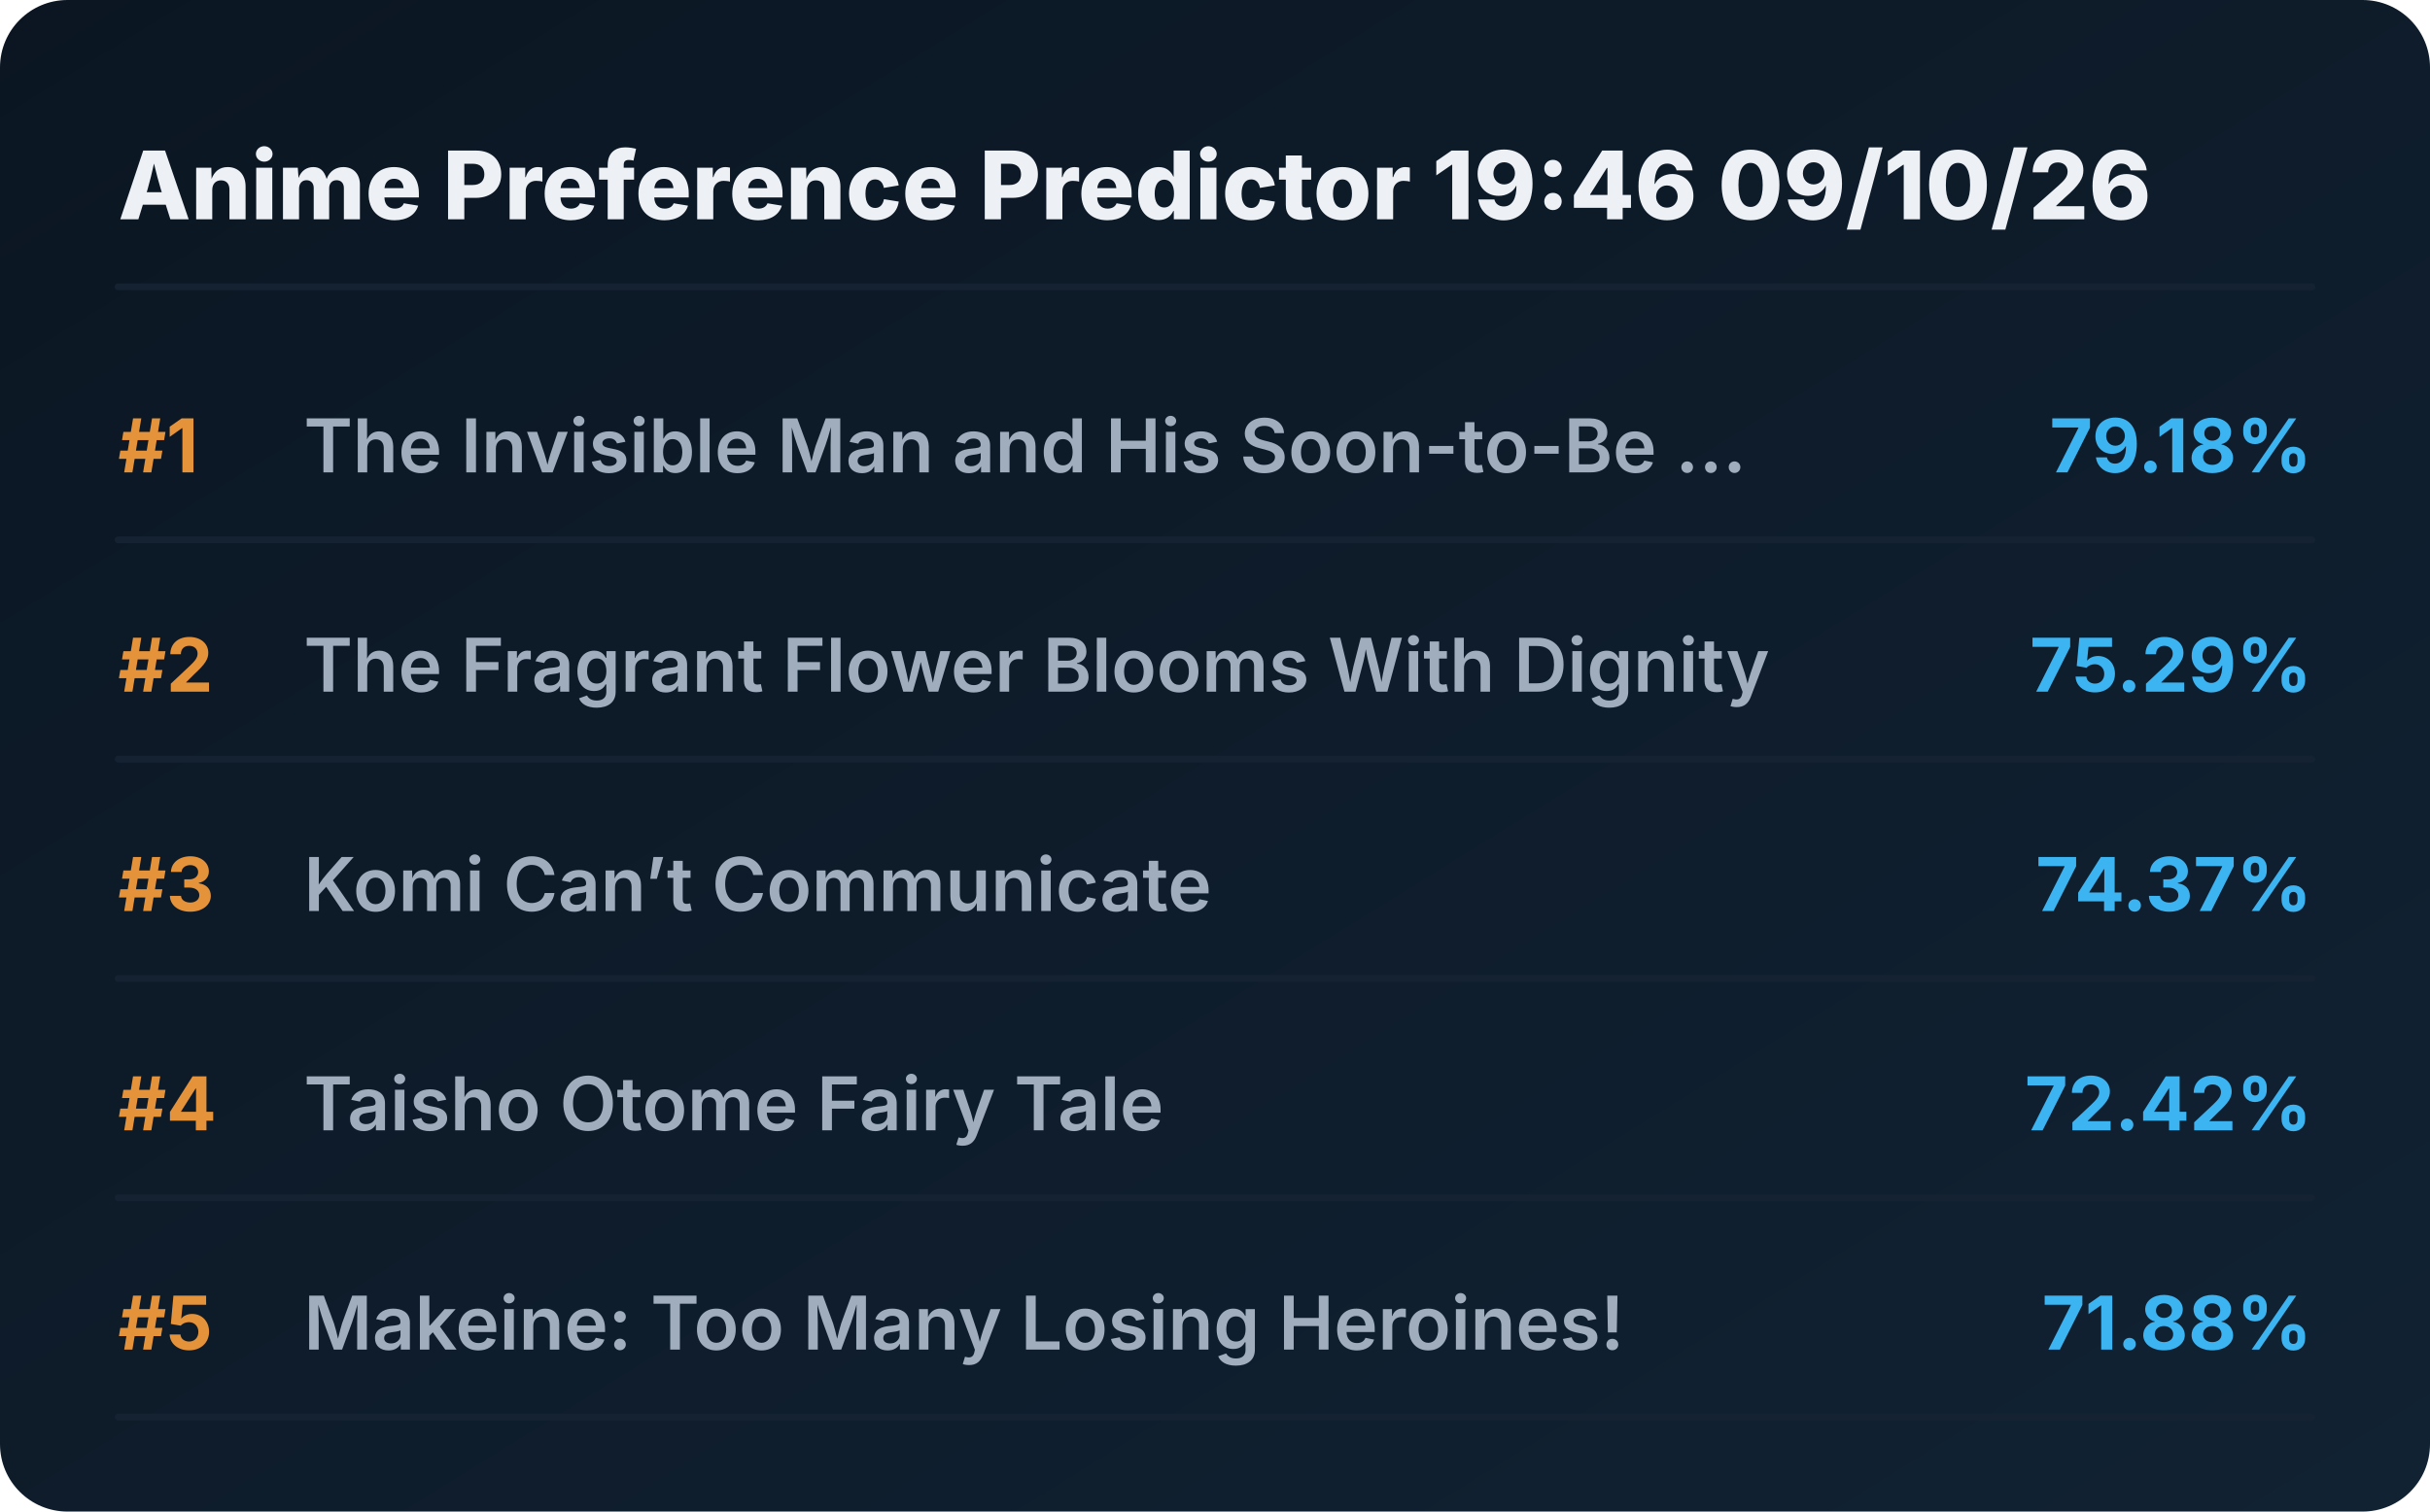
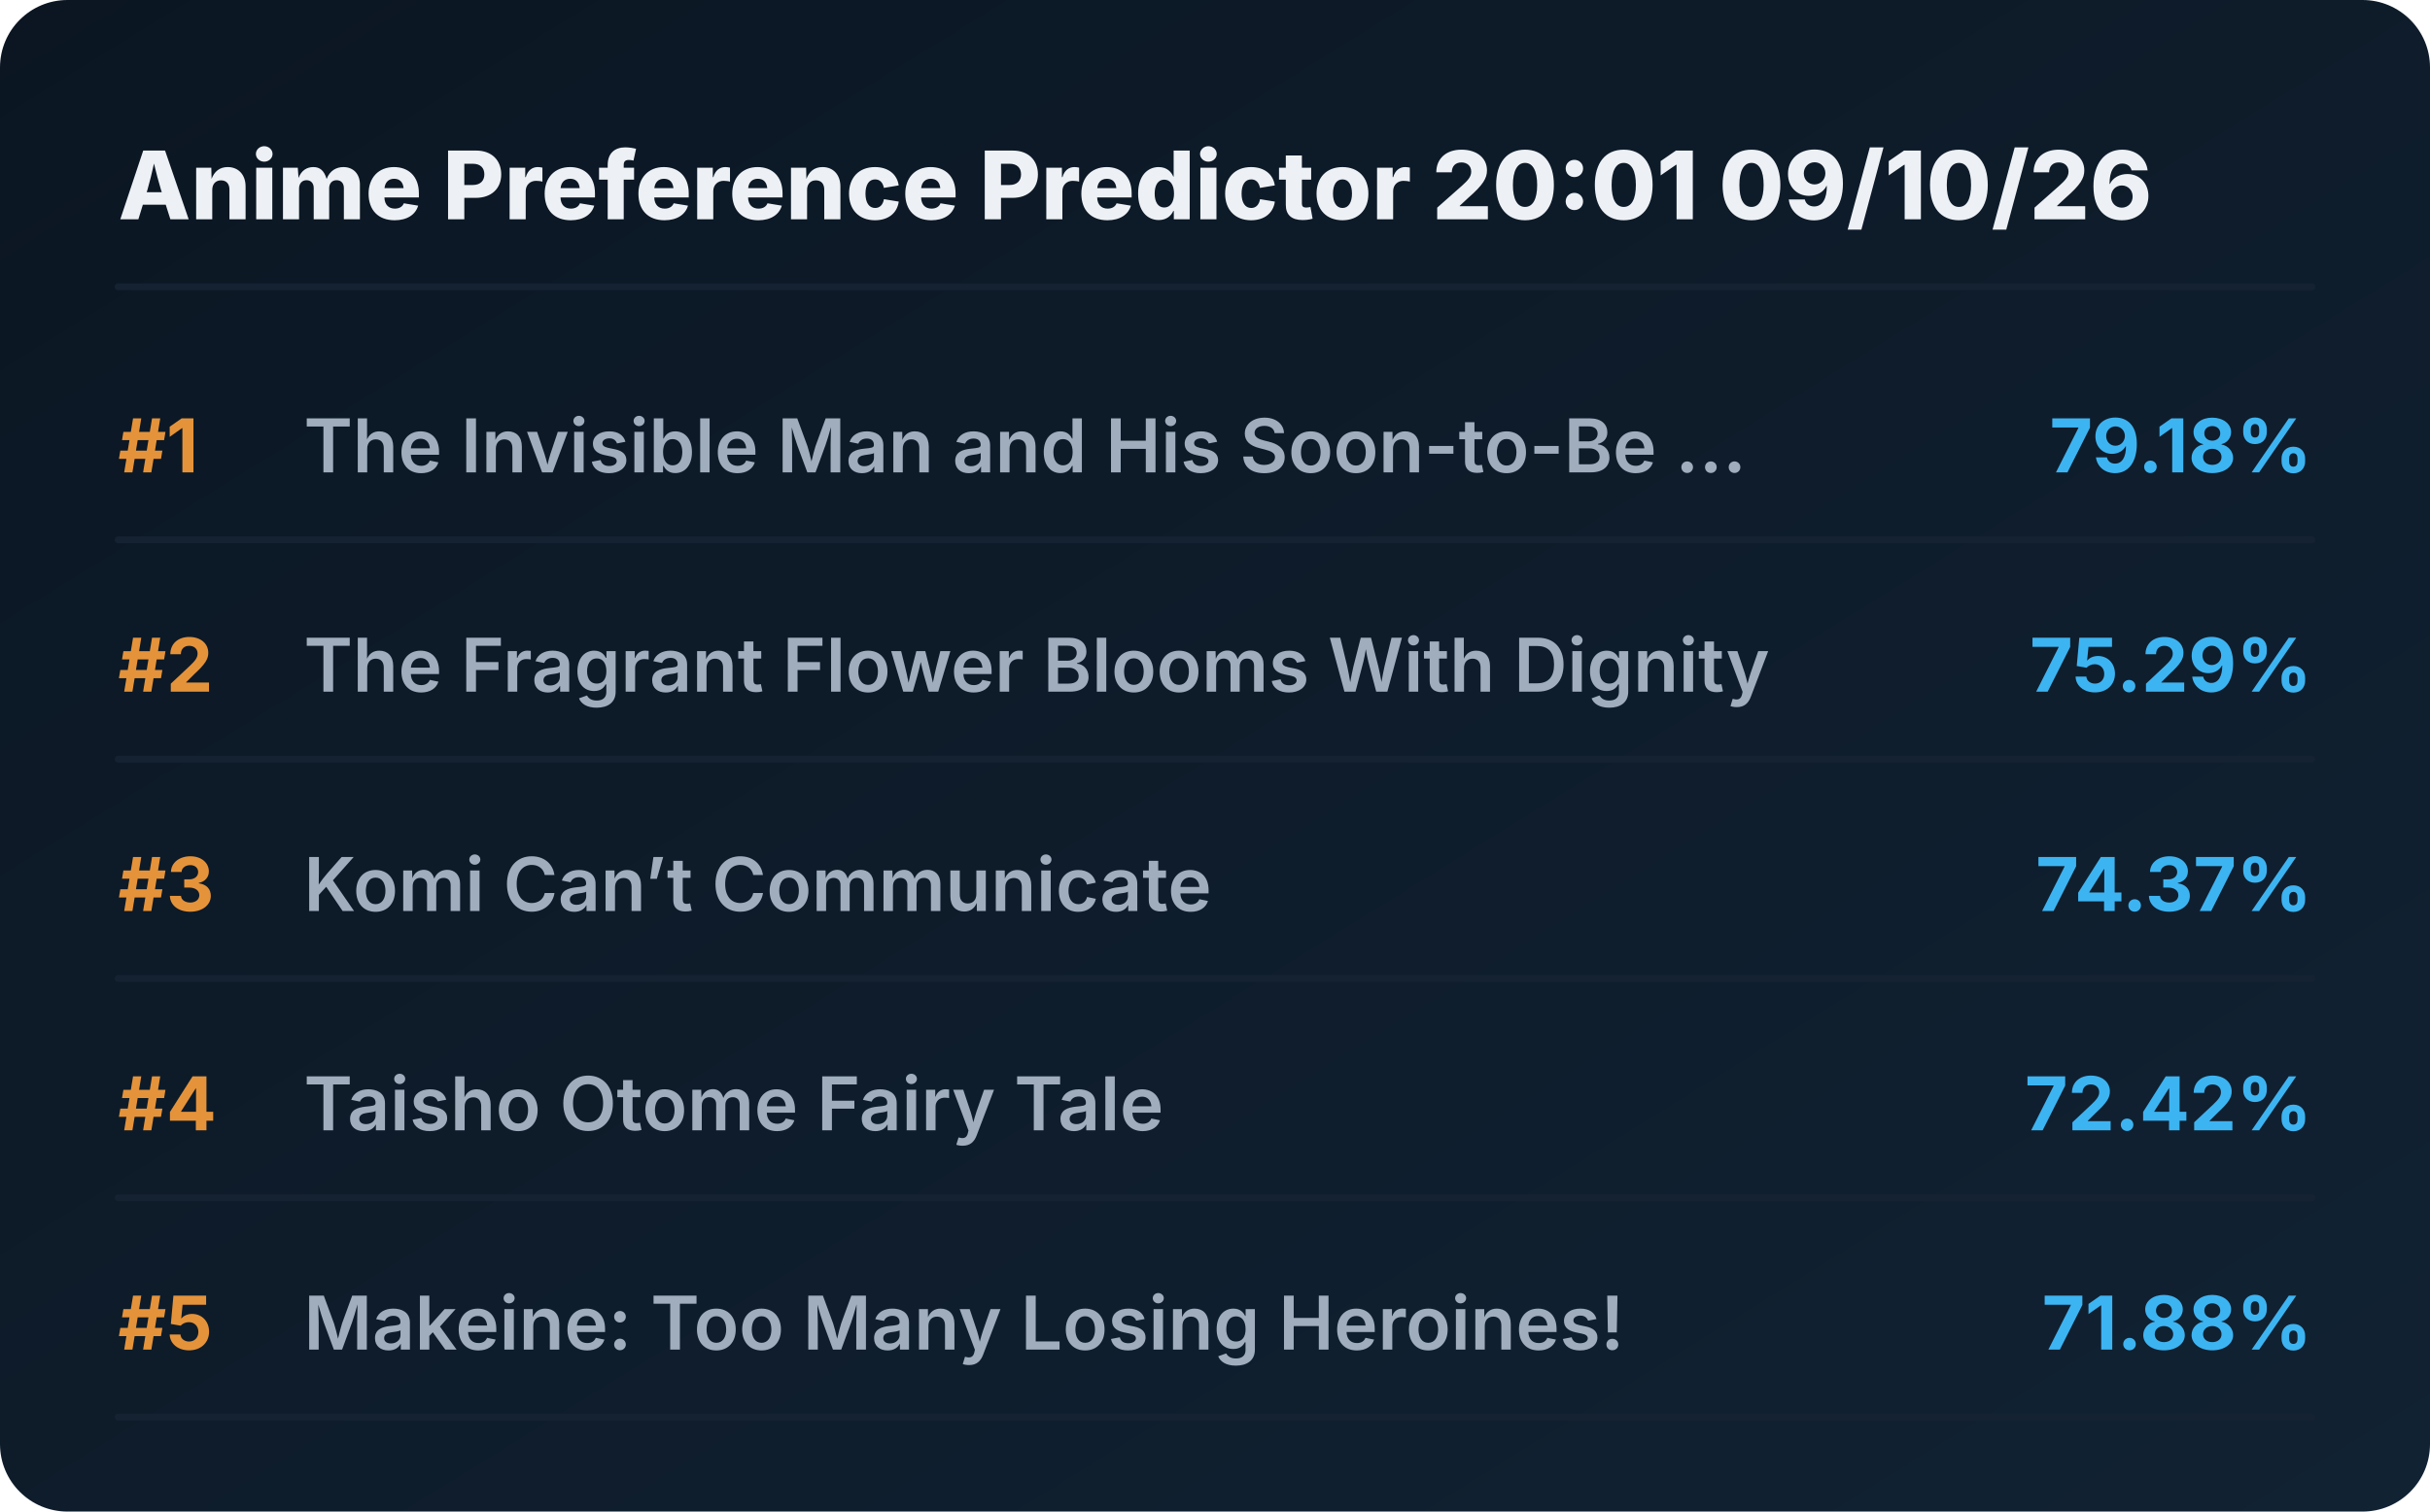
<svg xmlns="http://www.w3.org/2000/svg" viewBox="0 0 720 448" preserveAspectRatio="xMidYMid meet" style="width: 100%; height: auto; max-width: 720px;">
  <defs>
    <linearGradient id="boxGrad" x1="0%" y1="0%" x2="100%" y2="100%">
      <stop offset="0%" stop-color="#0b1622" />
      <stop offset="100%" stop-color="#112233" />
    </linearGradient>
    <clipPath id="titleClip">
      <rect x="90" y="0" width="510" height="100%" />
    </clipPath>
  </defs>
  <style>
    .bg { fill: url(#boxGrad); rx: 20px; }
    .header { font-family: 'Overpass', 'Inter', system-ui, sans-serif; font-weight: 800; font-size: 28px; fill: #edf1f5; }
    .rank { font-family: 'Overpass', 'Inter', system-ui, sans-serif; font-weight: 700; font-size: 22px; fill: #e5933a; }
    .title { font-family: 'Overpass', 'Inter', system-ui, sans-serif; font-weight: 600; font-size: 22px; fill: #9fadbd; }
    .score { font-family: 'Overpass', 'Inter', system-ui, sans-serif; font-weight: 700; font-size: 22px; fill: #3db4f2; }
    .line { stroke: #152232; stroke-width: 2; stroke-linecap: round; }
  </style>
  <rect class="bg" width="720" height="448" />
-   <text x="35" y="65" class="header">Anime Preference Predictor 19:46 09/10/26</text>
+   <text x="35" y="65" class="header">Anime Preference Predictor 20:01 09/10/26</text>
  <line x1="35" y1="85" x2="685" y2="85" class="line" />
  <g transform="translate(0, 0)">
    <text x="35" y="140" class="rank">#1</text>
    <text x="90" y="140" class="title">The Invisible Man and His Soon-to-Be ...</text>
    <text x="685" y="140" class="score" text-anchor="end">79.18%</text>
    <line x1="35" y1="160" x2="685" y2="160" class="line" />
  </g>
  <g transform="translate(0, 65)">
    <text x="35" y="140" class="rank">#2</text>
    <text x="90" y="140" class="title">The Fragrant Flower Blooms With Dignity</text>
    <text x="685" y="140" class="score" text-anchor="end">75.29%</text>
    <line x1="35" y1="160" x2="685" y2="160" class="line" />
  </g>
  <g transform="translate(0, 130)">
    <text x="35" y="140" class="rank">#3</text>
    <text x="90" y="140" class="title">Komi Can’t Communicate</text>
    <text x="685" y="140" class="score" text-anchor="end">74.37%</text>
    <line x1="35" y1="160" x2="685" y2="160" class="line" />
  </g>
  <g transform="translate(0, 195)">
    <text x="35" y="140" class="rank">#4</text>
    <text x="90" y="140" class="title">Taisho Otome Fairy Tale</text>
    <text x="685" y="140" class="score" text-anchor="end">72.42%</text>
    <line x1="35" y1="160" x2="685" y2="160" class="line" />
  </g>
  <g transform="translate(0, 260)">
    <text x="35" y="140" class="rank">#5</text>
    <text x="90" y="140" class="title">Makeine: Too Many Losing Heroines!</text>
    <text x="685" y="140" class="score" text-anchor="end">71.88%</text>
    <line x1="35" y1="160" x2="685" y2="160" class="line" />
  </g>
</svg>
